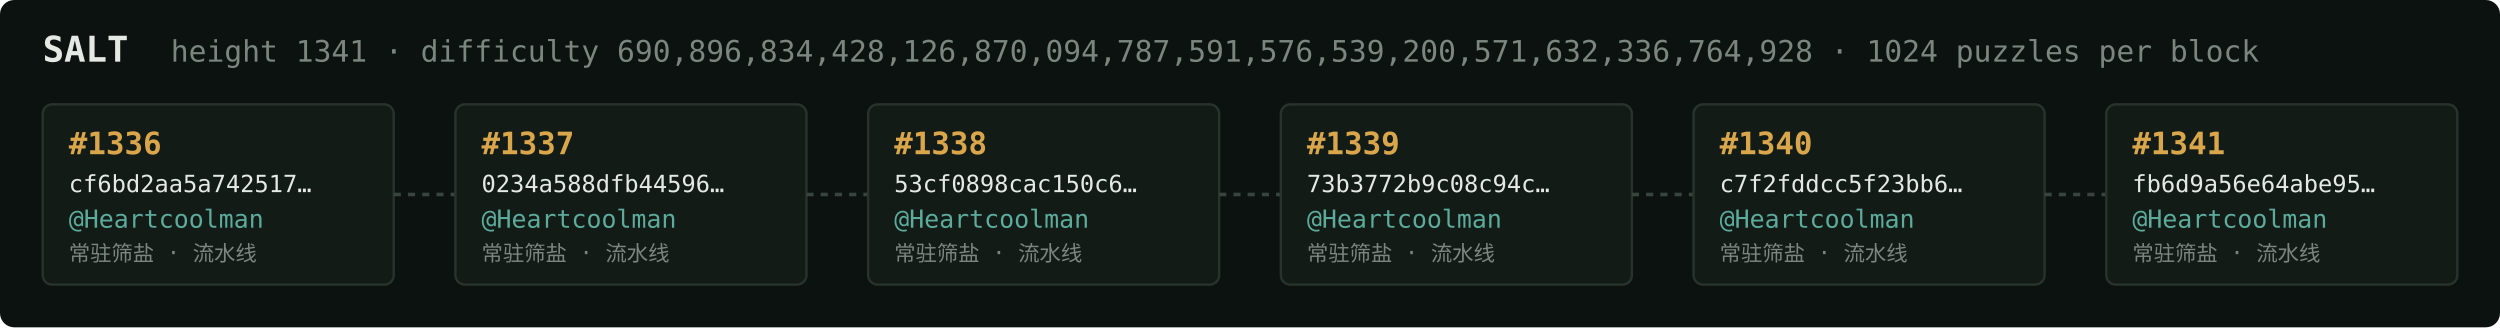
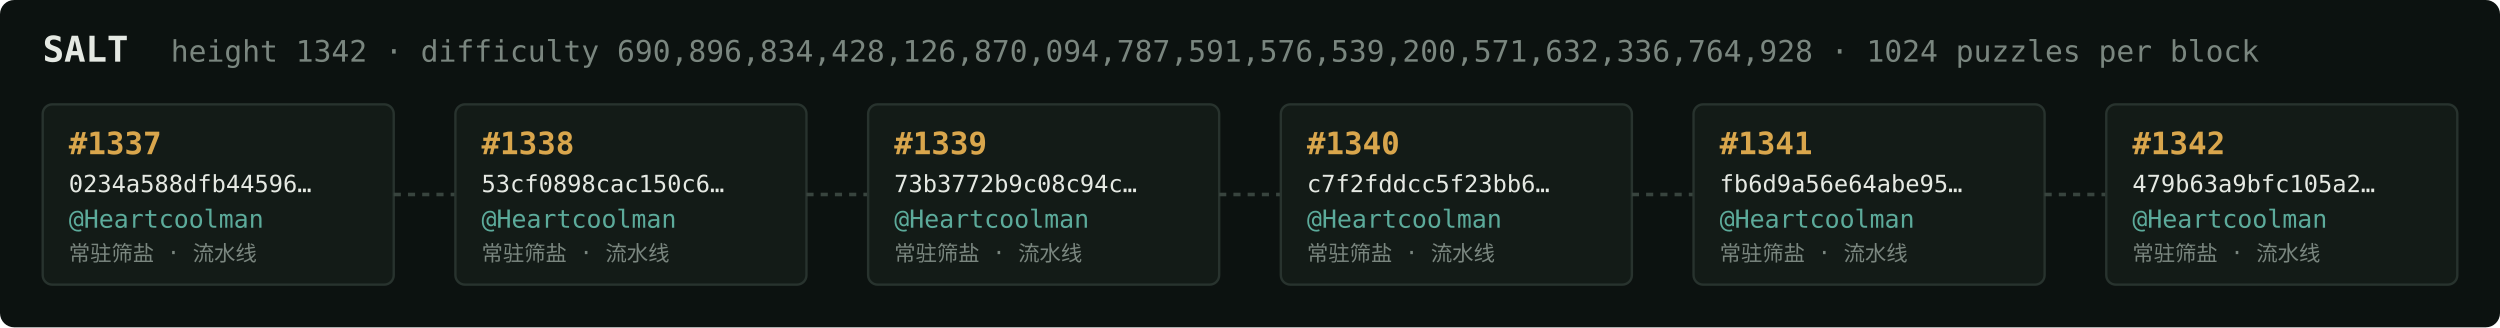
<svg xmlns="http://www.w3.org/2000/svg" width="1054" height="138" viewBox="0 0 1054 138" font-family="ui-monospace,SFMono-Regular,Menlo,monospace">
  <rect fill="#0c1210" width="1054" height="138" rx="6" />
  <text x="18" y="26" fill="#e5e9e3" font-size="15" font-weight="700">SALT</text>
-   <text x="72" y="26" fill="#7a867f" font-size="12.5">height 1341 · difficulty 690,896,834,428,126,870,094,787,591,576,539,200,571,632,336,764,928 · 1024 puzzles per block</text>
+   <text x="72" y="26" fill="#7a867f" font-size="12.5">height 1342 · difficulty 690,896,834,428,126,870,094,787,591,576,539,200,571,632,336,764,928 · 1024 puzzles per block</text>
  <rect x="18" y="44" width="148" height="76" rx="4" fill="#131b17" stroke="#28332e" stroke-width="1" />
-   <text x="29" y="65" fill="#d9a64c" font-size="13" font-weight="700">#1336</text>
-   <text x="29" y="81" fill="#e5e9e3" font-size="10">cf6bd2aa5a742517…</text>
+   <text x="29" y="65" fill="#d9a64c" font-size="13" font-weight="700">#1337</text>
+   <text x="29" y="81" fill="#e5e9e3" font-size="10">0234a588dfb44596…</text>
  <text x="29" y="96" fill="#5cab9b" font-size="10.5">@Heartcoolman</text>
  <text x="29" y="110" fill="#7a867f" font-size="9">常驻筛盐 · 流水线</text>
  <line x1="166" y1="82.0" x2="192" y2="82.0" stroke="#38443e" stroke-width="1.5" stroke-dasharray="3 3" />
  <rect x="192" y="44" width="148" height="76" rx="4" fill="#131b17" stroke="#28332e" stroke-width="1" />
-   <text x="203" y="65" fill="#d9a64c" font-size="13" font-weight="700">#1337</text>
-   <text x="203" y="81" fill="#e5e9e3" font-size="10">0234a588dfb44596…</text>
+   <text x="203" y="65" fill="#d9a64c" font-size="13" font-weight="700">#1338</text>
+   <text x="203" y="81" fill="#e5e9e3" font-size="10">53cf0898cac150c6…</text>
  <text x="203" y="96" fill="#5cab9b" font-size="10.5">@Heartcoolman</text>
  <text x="203" y="110" fill="#7a867f" font-size="9">常驻筛盐 · 流水线</text>
  <line x1="340" y1="82.0" x2="366" y2="82.0" stroke="#38443e" stroke-width="1.5" stroke-dasharray="3 3" />
  <rect x="366" y="44" width="148" height="76" rx="4" fill="#131b17" stroke="#28332e" stroke-width="1" />
-   <text x="377" y="65" fill="#d9a64c" font-size="13" font-weight="700">#1338</text>
-   <text x="377" y="81" fill="#e5e9e3" font-size="10">53cf0898cac150c6…</text>
+   <text x="377" y="65" fill="#d9a64c" font-size="13" font-weight="700">#1339</text>
+   <text x="377" y="81" fill="#e5e9e3" font-size="10">73b3772b9c08c94c…</text>
  <text x="377" y="96" fill="#5cab9b" font-size="10.5">@Heartcoolman</text>
  <text x="377" y="110" fill="#7a867f" font-size="9">常驻筛盐 · 流水线</text>
  <line x1="514" y1="82.0" x2="540" y2="82.0" stroke="#38443e" stroke-width="1.5" stroke-dasharray="3 3" />
  <rect x="540" y="44" width="148" height="76" rx="4" fill="#131b17" stroke="#28332e" stroke-width="1" />
-   <text x="551" y="65" fill="#d9a64c" font-size="13" font-weight="700">#1339</text>
-   <text x="551" y="81" fill="#e5e9e3" font-size="10">73b3772b9c08c94c…</text>
+   <text x="551" y="65" fill="#d9a64c" font-size="13" font-weight="700">#1340</text>
+   <text x="551" y="81" fill="#e5e9e3" font-size="10">c7f2fddcc5f23bb6…</text>
  <text x="551" y="96" fill="#5cab9b" font-size="10.5">@Heartcoolman</text>
  <text x="551" y="110" fill="#7a867f" font-size="9">常驻筛盐 · 流水线</text>
  <line x1="688" y1="82.0" x2="714" y2="82.0" stroke="#38443e" stroke-width="1.5" stroke-dasharray="3 3" />
  <rect x="714" y="44" width="148" height="76" rx="4" fill="#131b17" stroke="#28332e" stroke-width="1" />
-   <text x="725" y="65" fill="#d9a64c" font-size="13" font-weight="700">#1340</text>
-   <text x="725" y="81" fill="#e5e9e3" font-size="10">c7f2fddcc5f23bb6…</text>
+   <text x="725" y="65" fill="#d9a64c" font-size="13" font-weight="700">#1341</text>
+   <text x="725" y="81" fill="#e5e9e3" font-size="10">fb6d9a56e64abe95…</text>
  <text x="725" y="96" fill="#5cab9b" font-size="10.5">@Heartcoolman</text>
  <text x="725" y="110" fill="#7a867f" font-size="9">常驻筛盐 · 流水线</text>
  <line x1="862" y1="82.0" x2="888" y2="82.0" stroke="#38443e" stroke-width="1.5" stroke-dasharray="3 3" />
  <rect x="888" y="44" width="148" height="76" rx="4" fill="#131b17" stroke="#28332e" stroke-width="1" />
-   <text x="899" y="65" fill="#d9a64c" font-size="13" font-weight="700">#1341</text>
-   <text x="899" y="81" fill="#e5e9e3" font-size="10">fb6d9a56e64abe95…</text>
+   <text x="899" y="65" fill="#d9a64c" font-size="13" font-weight="700">#1342</text>
+   <text x="899" y="81" fill="#e5e9e3" font-size="10">479b63a9bfc105a2…</text>
  <text x="899" y="96" fill="#5cab9b" font-size="10.5">@Heartcoolman</text>
  <text x="899" y="110" fill="#7a867f" font-size="9">常驻筛盐 · 流水线</text>
</svg>
